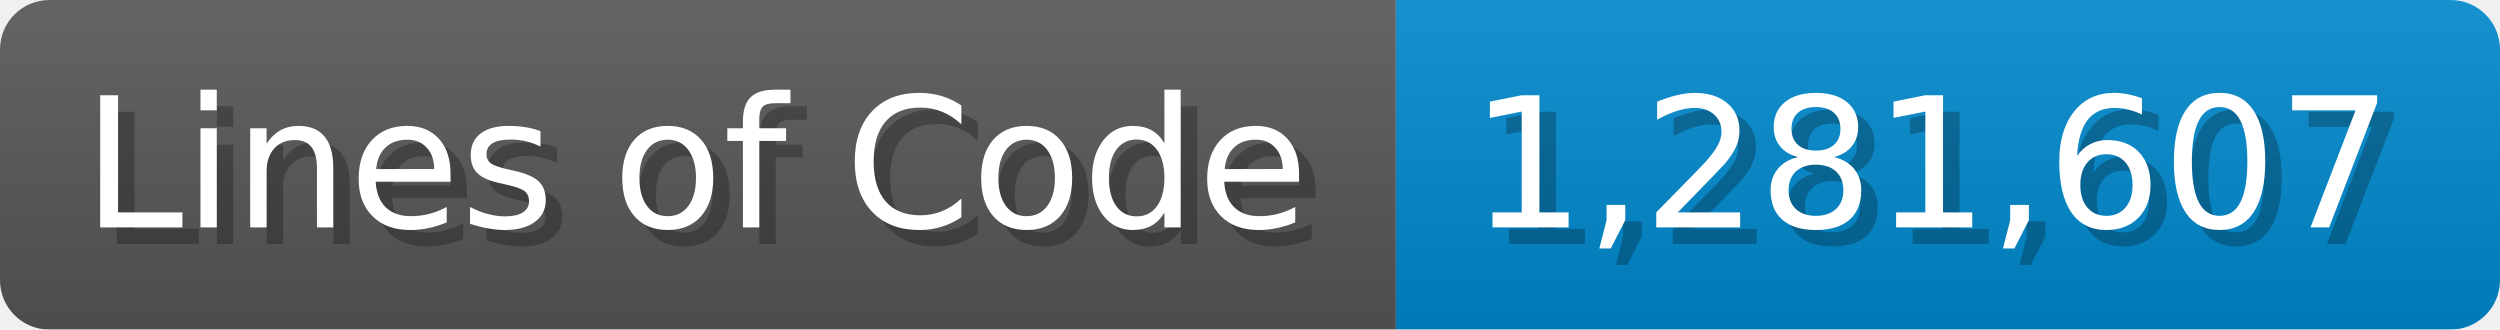
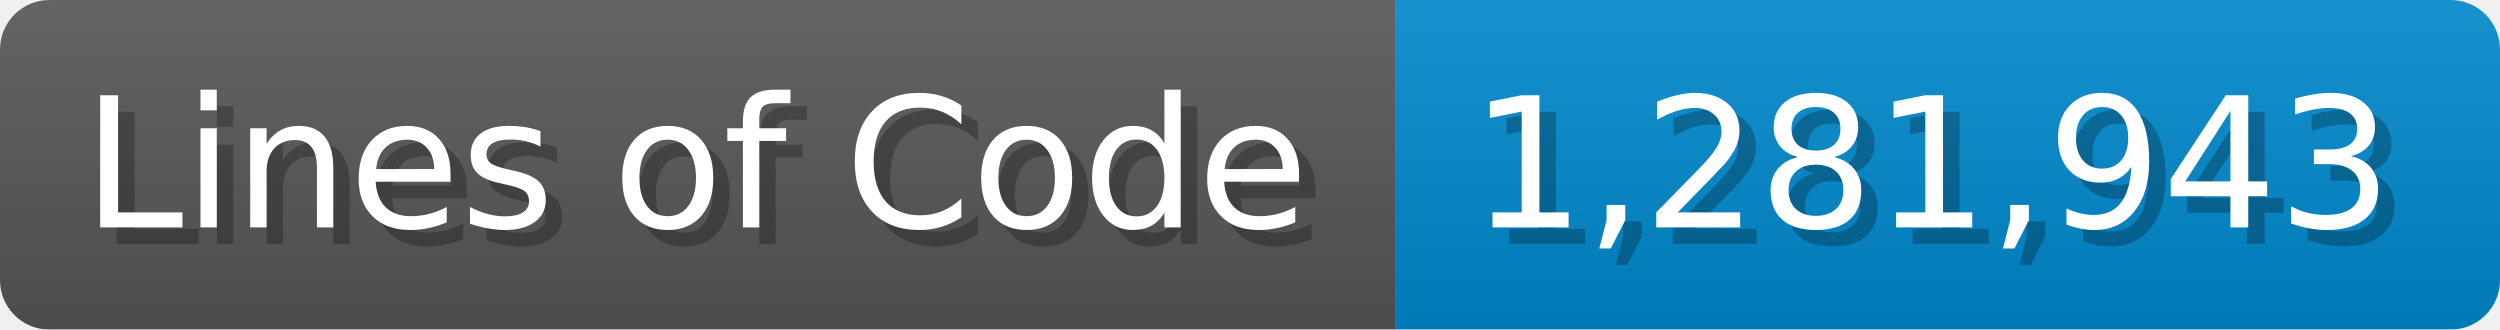
<svg xmlns="http://www.w3.org/2000/svg" width="151.7" height="20" viewBox="0 0 1517 200">
  <linearGradient id="a" x2="0" y2="100%">
    <stop offset="0" stop-opacity=".1" stop-color="#EEE" />
    <stop offset="1" stop-opacity=".1" />
  </linearGradient>
  <mask id="m">
    <rect width="1517" height="200" rx="30" fill="#FFF" />
  </mask>
  <g mask="url(#m)">
    <rect width="847" height="200" fill="#555" />
    <rect width="670" height="200" fill="#08C" x="847" />
    <rect width="1517" height="200" fill="url(#a)" />
  </g>
  <g fill="#fff" text-anchor="start" font-family="Verdana,DejaVu Sans,sans-serif" font-size="110">
    <text x="60" y="148" textLength="747" fill="#000" opacity="0.25">Lines of Code</text>
    <text x="50" y="138" textLength="747">Lines of Code</text>
-     <text x="902" y="148" textLength="570" fill="#000" opacity="0.25">1,281,607</text>
-     <text x="892" y="138" textLength="570">1,281,607</text>
+     <text x="902" y="148" textLength="570" fill="#000" opacity="0.25">1,281,943</text>
+     <text x="892" y="138" textLength="570">1,281,943</text>
  </g>
</svg>
